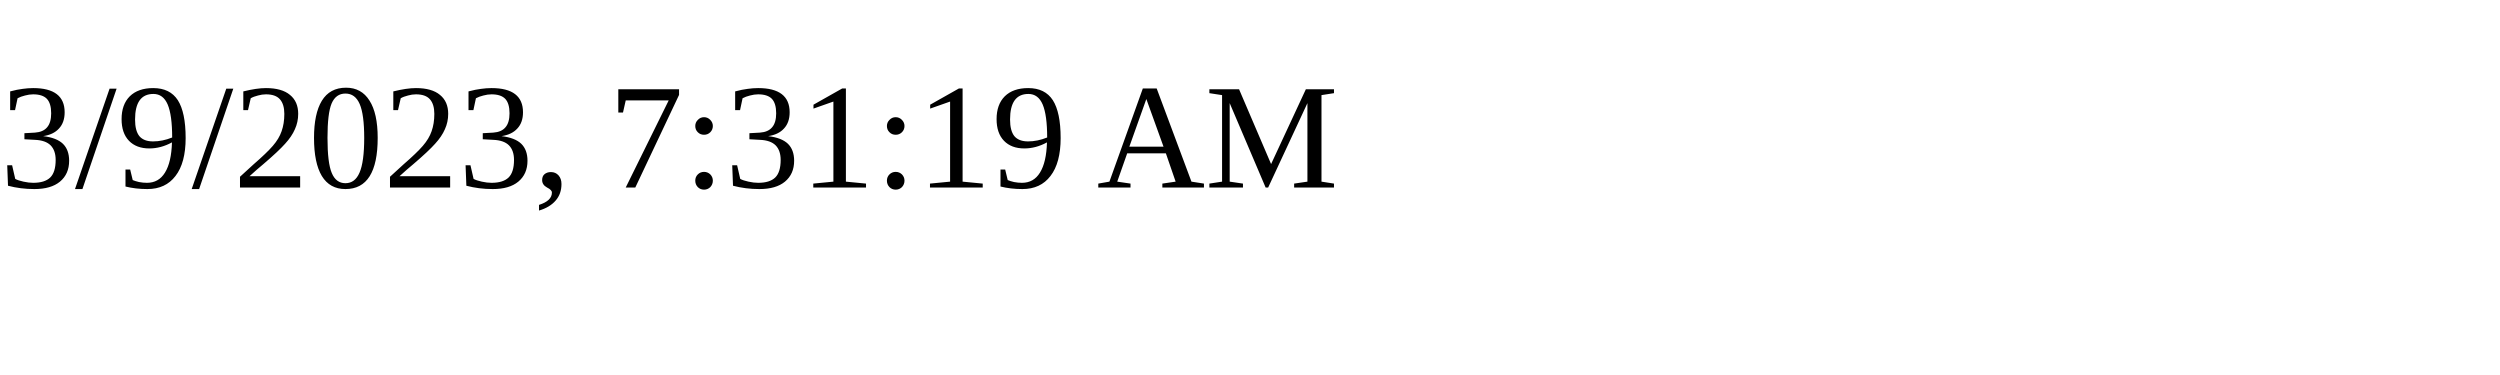
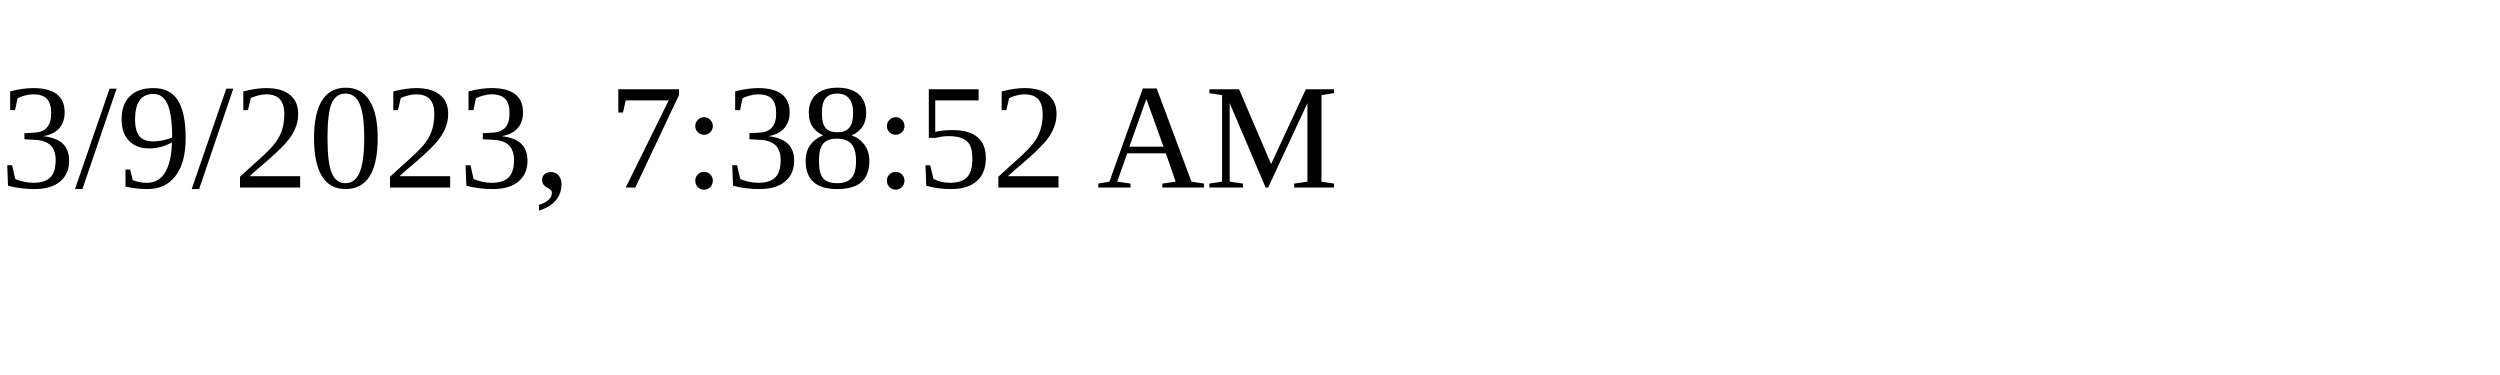
<svg xmlns="http://www.w3.org/2000/svg" height="30" width="200">
-   <text x="0" y="15">3/9/2023, 7:31:19 AM</text>
+   <text x="0" y="15">3/9/2023, 7:38:52 AM</text>
</svg>
